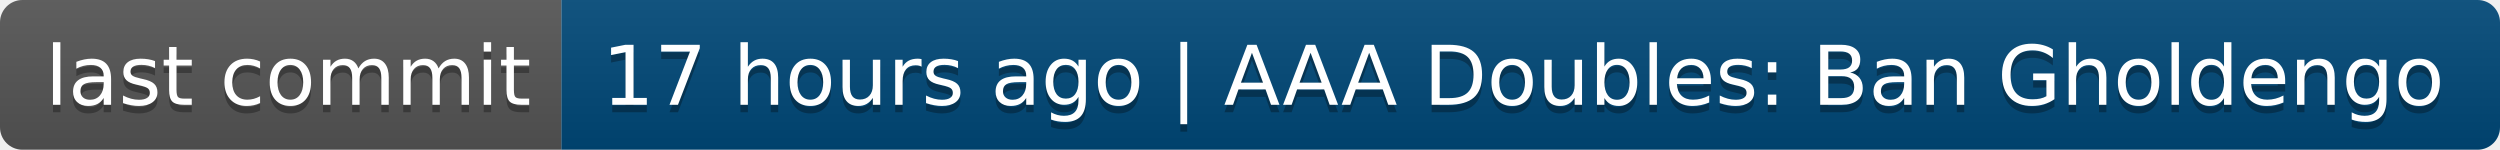
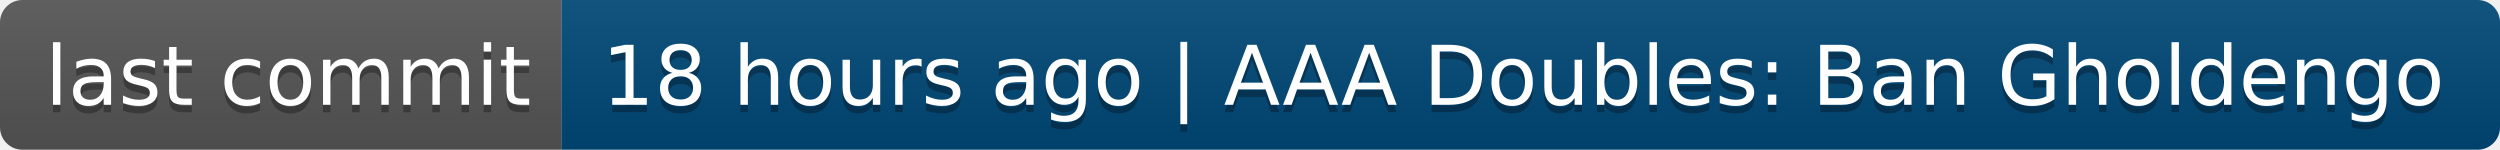
- <svg xmlns="http://www.w3.org/2000/svg" width="334" height="20" role="img" aria-label="last commit: 17 hours ago | AAA Doubles: Ban Gholdengo">
+ <svg xmlns="http://www.w3.org/2000/svg" width="334" height="20" role="img" aria-label="last commit: 18 hours ago | AAA Doubles: Ban Gholdengo">
  <linearGradient id="s" x2="0" y2="100%">
    <stop offset="0" stop-color="#bbb" stop-opacity=".1" />
    <stop offset="1" stop-opacity=".1" />
  </linearGradient>
  <clipPath id="r">
    <rect width="334" height="20" rx="3" fill="#fff" />
  </clipPath>
  <g clip-path="url(#r)">
    <rect width="75" height="20" fill="#555" />
    <rect x="75" width="259" height="20" fill="#004878" />
    <rect width="334" height="20" fill="url(#s)" />
  </g>
  <g fill="#fff" text-anchor="middle" font-family="Verdana,Geneva,DejaVu Sans,sans-serif" text-rendering="geometricPrecision" font-size="110">
    <text aria-hidden="true" x="385" y="150" fill="#010101" fill-opacity=".3" transform="scale(.1)" textLength="650">last commit</text>
    <text x="385" y="140" transform="scale(.1)" fill="#fff" textLength="650">last commit</text>
-     <text aria-hidden="true" x="2035" y="150" fill="#010101" fill-opacity=".3" transform="scale(.1)" textLength="2490">17 hours ago | AAA Doubles: Ban Gholdengo</text>
-     <text x="2035" y="140" transform="scale(.1)" fill="#fff" textLength="2490">17 hours ago | AAA Doubles: Ban Gholdengo</text>
+     <text aria-hidden="true" x="2035" y="150" fill="#010101" fill-opacity=".3" transform="scale(.1)" textLength="2490">18 hours ago | AAA Doubles: Ban Gholdengo</text>
+     <text x="2035" y="140" transform="scale(.1)" fill="#fff" textLength="2490">18 hours ago | AAA Doubles: Ban Gholdengo</text>
  </g>
</svg>
